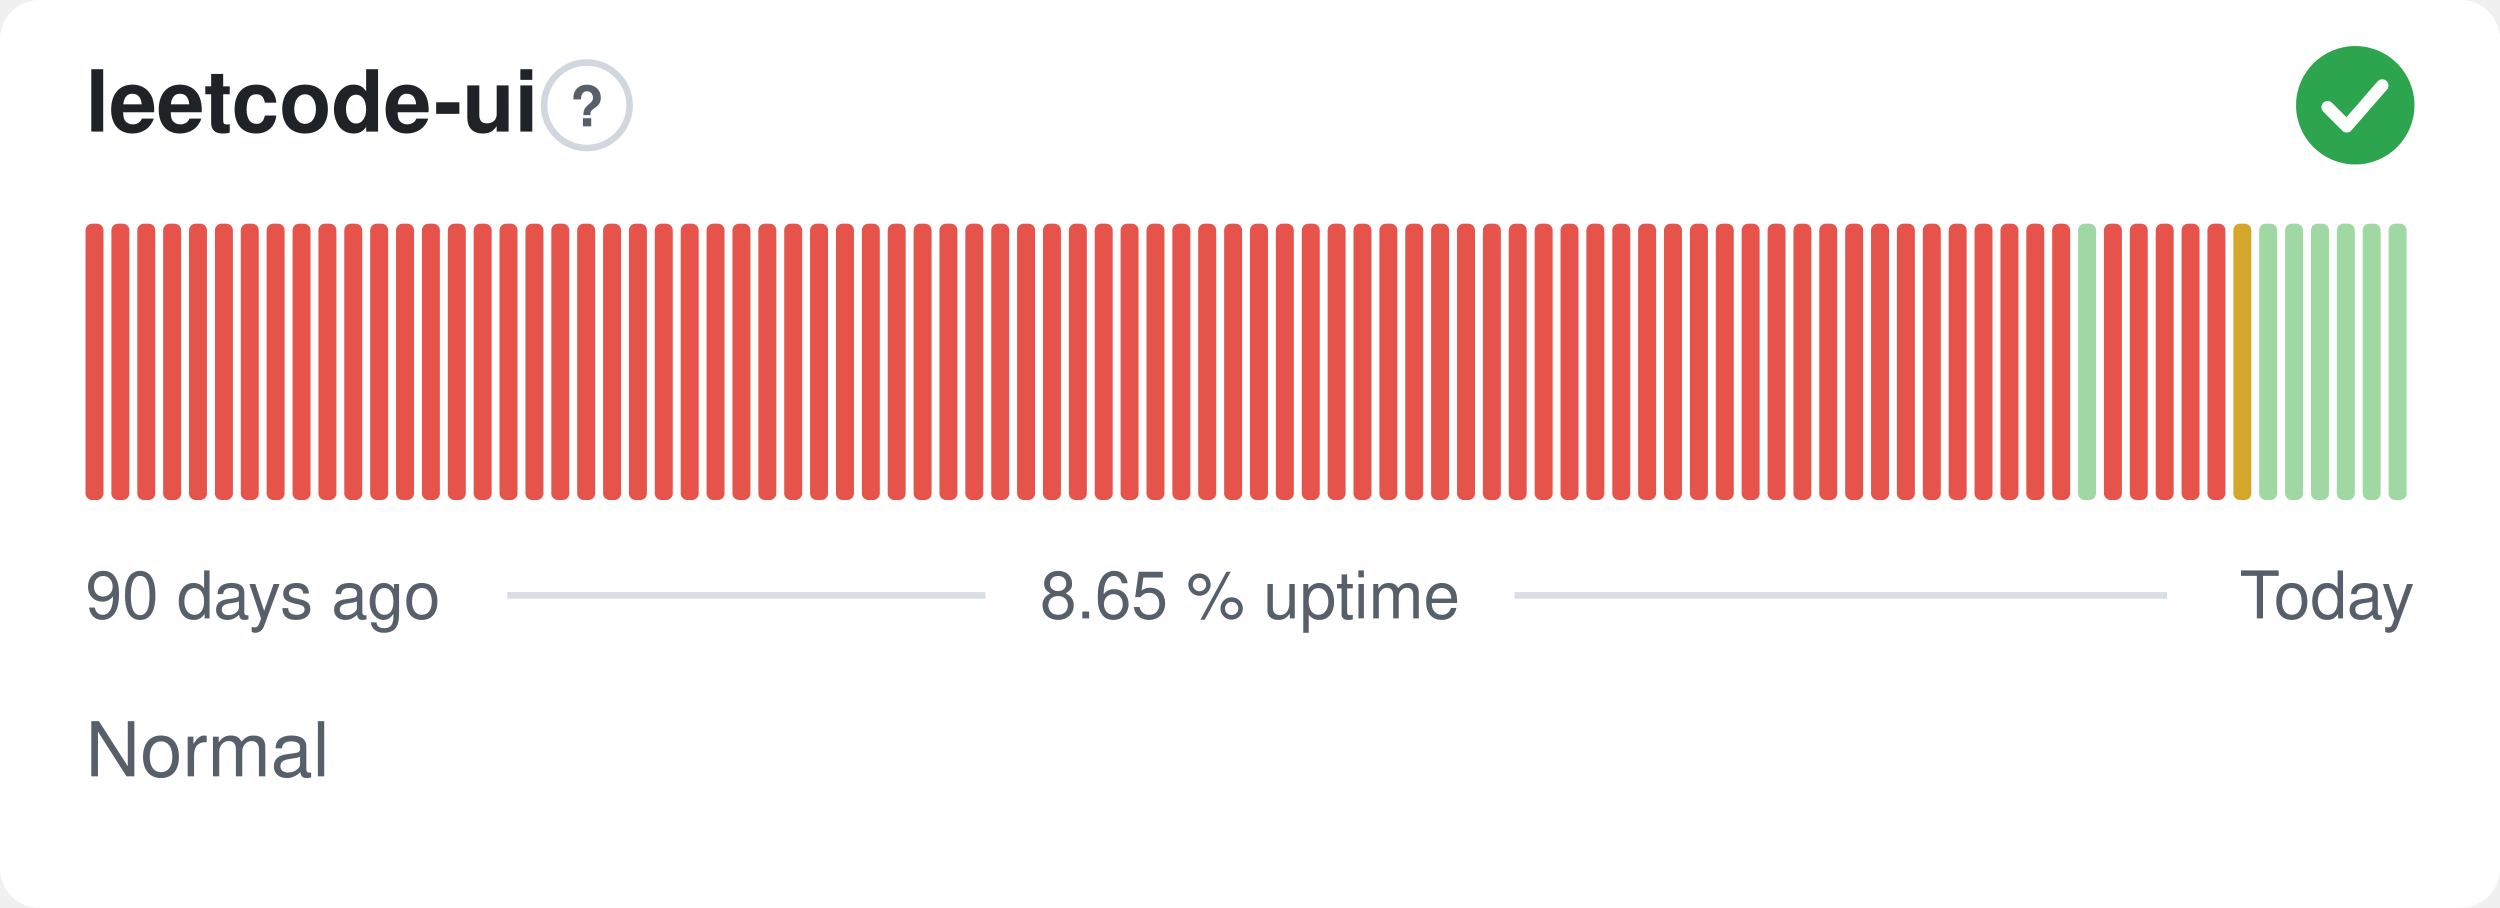
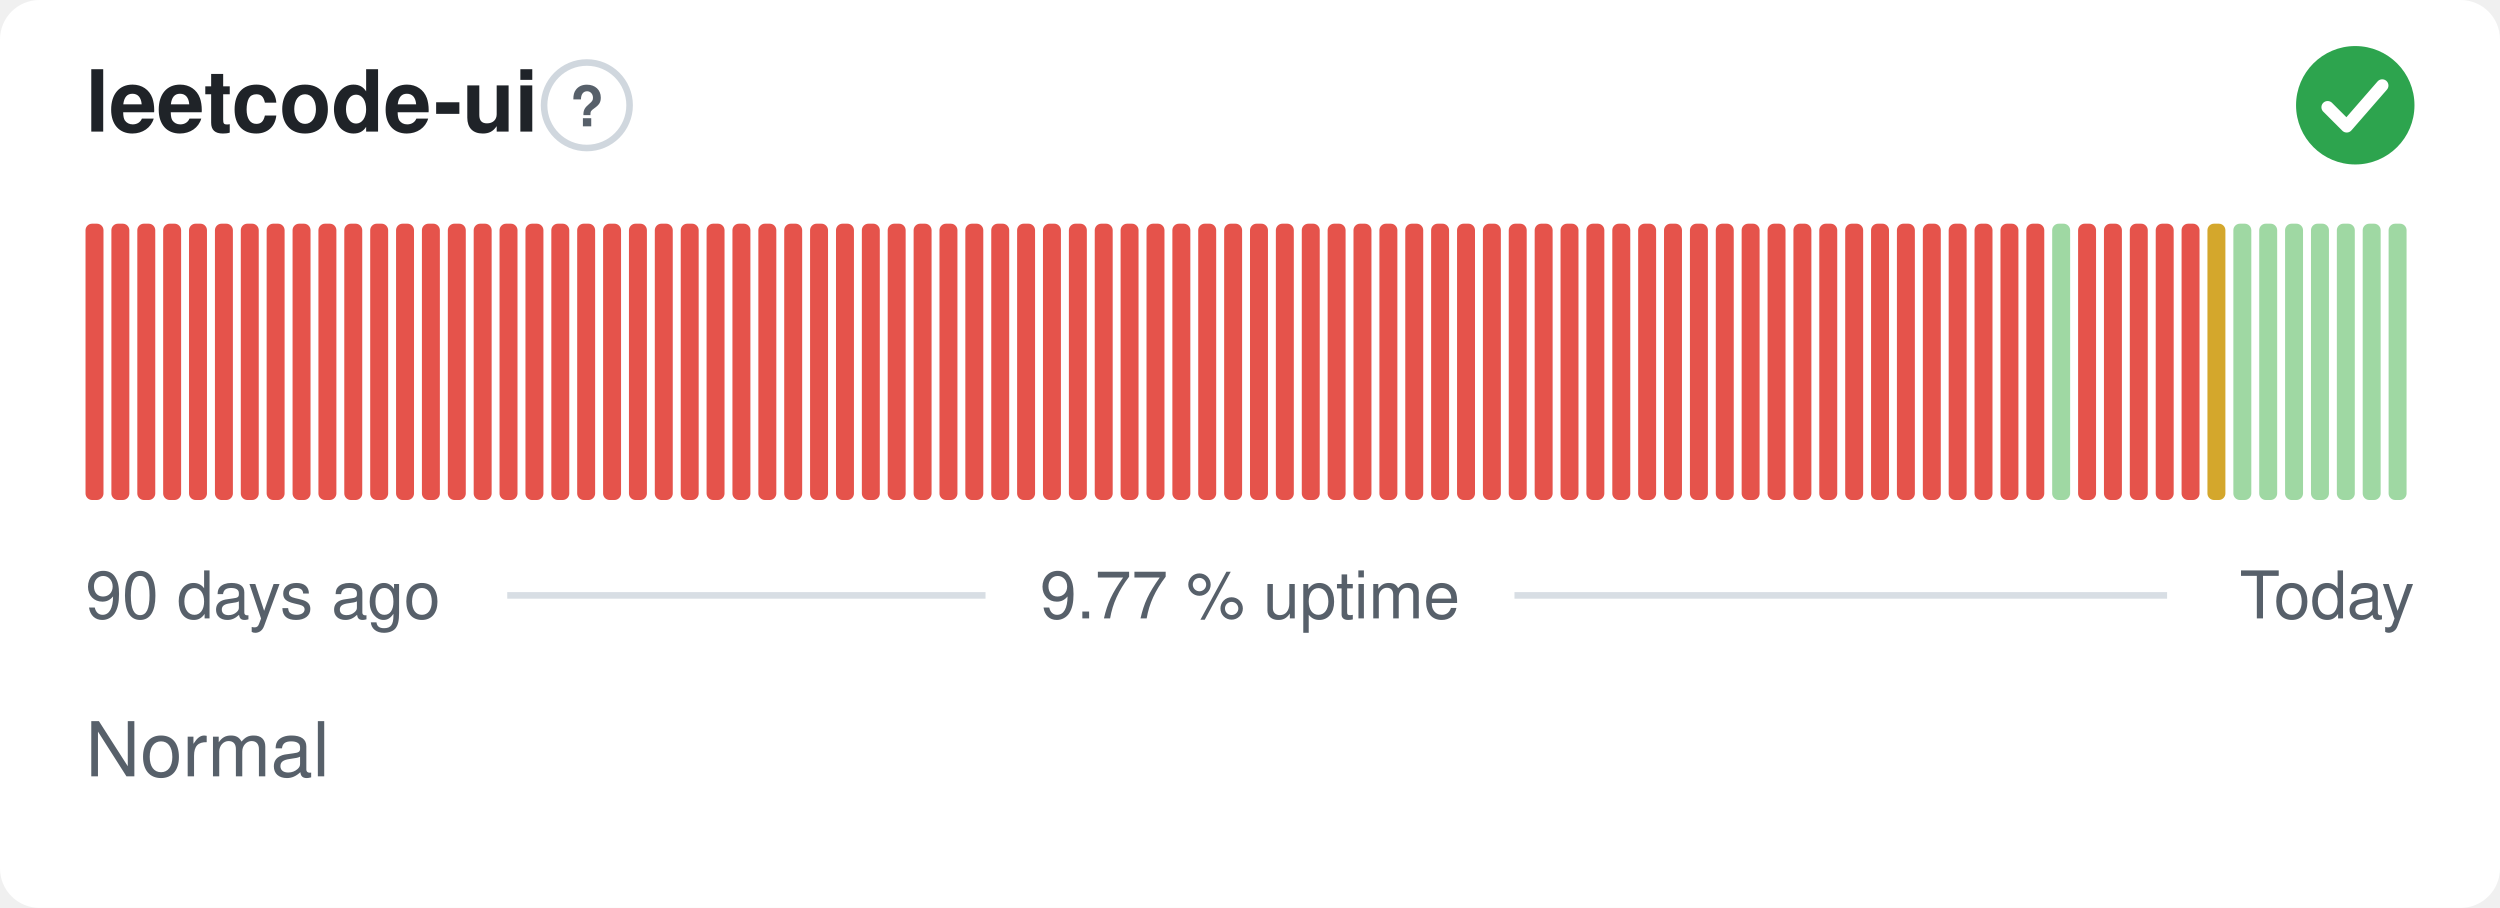
- <svg xmlns="http://www.w3.org/2000/svg" width="380" height="138" viewBox="0 0 380 138" role="img" aria-label="leetcode-ui: Normal, 8.65 % uptime over the last 90 days" font-family="-apple-system,BlinkMacSystemFont,'Segoe UI',Helvetica,Arial,sans-serif">
+ <svg xmlns="http://www.w3.org/2000/svg" width="380" height="138" viewBox="0 0 380 138" role="img" aria-label="leetcode-ui: Normal, 9.77 % uptime over the last 90 days" font-family="-apple-system,BlinkMacSystemFont,'Segoe UI',Helvetica,Arial,sans-serif">
  <style>
    @media (prefers-color-scheme: dark) {
      .bg { fill: #0d1117 }
      .title { fill: #e6edf3 }
      .muted { fill: #8b949e }
      .hint { stroke: #30363d }
      .rule { stroke: #30363d }
      .nodata { fill: #21262d }
    }
  </style>
  <rect class="bg" width="380" height="138" rx="6" fill="#ffffff" />
  <text class="title" x="13" y="20" font-size="13" font-weight="600" fill="#1f2328">leetcode-ui</text>
  <circle class="hint" cx="89.2" cy="16" r="6.5" fill="none" stroke="#d0d7de" stroke-width="1" />
  <text class="muted" x="89.2" y="19.2" text-anchor="middle" font-size="8.5" font-weight="700" fill="#57606a">?</text>
  <circle cx="358" cy="16" r="9" fill="#2da44e" />
  <path d="M353.80 16.30l2.90 2.90 5.40 -6.20" fill="none" stroke="#fff" stroke-width="1.89" stroke-linecap="round" stroke-linejoin="round" />
  <rect x="13.00" y="34.00" width="2.73" height="42.00" rx="1" fill="#e5534b" />
  <rect x="16.93" y="34.00" width="2.73" height="42.00" rx="1" fill="#e5534b" />
  <rect x="20.87" y="34.00" width="2.73" height="42.00" rx="1" fill="#e5534b" />
  <rect x="24.80" y="34.00" width="2.73" height="42.00" rx="1" fill="#e5534b" />
  <rect x="28.73" y="34.00" width="2.73" height="42.00" rx="1" fill="#e5534b" />
  <rect x="32.67" y="34.00" width="2.73" height="42.00" rx="1" fill="#e5534b" />
  <rect x="36.60" y="34.00" width="2.73" height="42.00" rx="1" fill="#e5534b" />
  <rect x="40.53" y="34.00" width="2.73" height="42.00" rx="1" fill="#e5534b" />
  <rect x="44.47" y="34.00" width="2.73" height="42.00" rx="1" fill="#e5534b" />
  <rect x="48.40" y="34.00" width="2.73" height="42.00" rx="1" fill="#e5534b" />
  <rect x="52.33" y="34.00" width="2.73" height="42.00" rx="1" fill="#e5534b" />
  <rect x="56.27" y="34.00" width="2.73" height="42.00" rx="1" fill="#e5534b" />
  <rect x="60.20" y="34.00" width="2.73" height="42.00" rx="1" fill="#e5534b" />
  <rect x="64.13" y="34.00" width="2.73" height="42.00" rx="1" fill="#e5534b" />
  <rect x="68.07" y="34.00" width="2.73" height="42.00" rx="1" fill="#e5534b" />
  <rect x="72.00" y="34.00" width="2.73" height="42.00" rx="1" fill="#e5534b" />
  <rect x="75.93" y="34.00" width="2.73" height="42.00" rx="1" fill="#e5534b" />
  <rect x="79.87" y="34.00" width="2.73" height="42.00" rx="1" fill="#e5534b" />
  <rect x="83.80" y="34.00" width="2.73" height="42.00" rx="1" fill="#e5534b" />
  <rect x="87.73" y="34.00" width="2.73" height="42.00" rx="1" fill="#e5534b" />
  <rect x="91.67" y="34.00" width="2.73" height="42.00" rx="1" fill="#e5534b" />
  <rect x="95.60" y="34.00" width="2.73" height="42.00" rx="1" fill="#e5534b" />
  <rect x="99.53" y="34.00" width="2.73" height="42.00" rx="1" fill="#e5534b" />
  <rect x="103.47" y="34.00" width="2.73" height="42.00" rx="1" fill="#e5534b" />
  <rect x="107.40" y="34.00" width="2.73" height="42.00" rx="1" fill="#e5534b" />
  <rect x="111.33" y="34.00" width="2.73" height="42.00" rx="1" fill="#e5534b" />
  <rect x="115.27" y="34.00" width="2.73" height="42.00" rx="1" fill="#e5534b" />
  <rect x="119.20" y="34.00" width="2.73" height="42.00" rx="1" fill="#e5534b" />
  <rect x="123.13" y="34.00" width="2.73" height="42.00" rx="1" fill="#e5534b" />
  <rect x="127.07" y="34.00" width="2.73" height="42.00" rx="1" fill="#e5534b" />
  <rect x="131.00" y="34.00" width="2.73" height="42.00" rx="1" fill="#e5534b" />
  <rect x="134.93" y="34.00" width="2.73" height="42.00" rx="1" fill="#e5534b" />
  <rect x="138.87" y="34.00" width="2.73" height="42.00" rx="1" fill="#e5534b" />
  <rect x="142.80" y="34.00" width="2.73" height="42.00" rx="1" fill="#e5534b" />
  <rect x="146.73" y="34.00" width="2.73" height="42.00" rx="1" fill="#e5534b" />
  <rect x="150.67" y="34.00" width="2.73" height="42.00" rx="1" fill="#e5534b" />
  <rect x="154.60" y="34.00" width="2.73" height="42.00" rx="1" fill="#e5534b" />
  <rect x="158.53" y="34.00" width="2.73" height="42.00" rx="1" fill="#e5534b" />
  <rect x="162.47" y="34.00" width="2.73" height="42.00" rx="1" fill="#e5534b" />
  <rect x="166.40" y="34.00" width="2.73" height="42.00" rx="1" fill="#e5534b" />
  <rect x="170.33" y="34.00" width="2.73" height="42.00" rx="1" fill="#e5534b" />
  <rect x="174.27" y="34.00" width="2.73" height="42.00" rx="1" fill="#e5534b" />
  <rect x="178.20" y="34.00" width="2.73" height="42.00" rx="1" fill="#e5534b" />
  <rect x="182.13" y="34.00" width="2.73" height="42.00" rx="1" fill="#e5534b" />
  <rect x="186.07" y="34.00" width="2.73" height="42.00" rx="1" fill="#e5534b" />
  <rect x="190.00" y="34.00" width="2.73" height="42.00" rx="1" fill="#e5534b" />
  <rect x="193.93" y="34.00" width="2.73" height="42.00" rx="1" fill="#e5534b" />
  <rect x="197.87" y="34.00" width="2.73" height="42.00" rx="1" fill="#e5534b" />
  <rect x="201.80" y="34.00" width="2.73" height="42.00" rx="1" fill="#e5534b" />
  <rect x="205.73" y="34.00" width="2.73" height="42.00" rx="1" fill="#e5534b" />
  <rect x="209.67" y="34.00" width="2.73" height="42.00" rx="1" fill="#e5534b" />
  <rect x="213.60" y="34.00" width="2.73" height="42.00" rx="1" fill="#e5534b" />
  <rect x="217.53" y="34.00" width="2.73" height="42.00" rx="1" fill="#e5534b" />
  <rect x="221.47" y="34.00" width="2.73" height="42.00" rx="1" fill="#e5534b" />
  <rect x="225.40" y="34.00" width="2.73" height="42.00" rx="1" fill="#e5534b" />
  <rect x="229.33" y="34.00" width="2.73" height="42.00" rx="1" fill="#e5534b" />
  <rect x="233.27" y="34.00" width="2.73" height="42.00" rx="1" fill="#e5534b" />
  <rect x="237.20" y="34.00" width="2.73" height="42.00" rx="1" fill="#e5534b" />
  <rect x="241.13" y="34.00" width="2.73" height="42.00" rx="1" fill="#e5534b" />
  <rect x="245.07" y="34.00" width="2.73" height="42.00" rx="1" fill="#e5534b" />
  <rect x="249.00" y="34.00" width="2.73" height="42.00" rx="1" fill="#e5534b" />
  <rect x="252.93" y="34.00" width="2.73" height="42.00" rx="1" fill="#e5534b" />
  <rect x="256.87" y="34.00" width="2.73" height="42.00" rx="1" fill="#e5534b" />
  <rect x="260.80" y="34.00" width="2.73" height="42.00" rx="1" fill="#e5534b" />
  <rect x="264.73" y="34.00" width="2.73" height="42.00" rx="1" fill="#e5534b" />
  <rect x="268.67" y="34.00" width="2.73" height="42.00" rx="1" fill="#e5534b" />
  <rect x="272.60" y="34.00" width="2.73" height="42.00" rx="1" fill="#e5534b" />
  <rect x="276.53" y="34.00" width="2.73" height="42.00" rx="1" fill="#e5534b" />
  <rect x="280.47" y="34.00" width="2.73" height="42.00" rx="1" fill="#e5534b" />
  <rect x="284.40" y="34.00" width="2.73" height="42.00" rx="1" fill="#e5534b" />
  <rect x="288.33" y="34.00" width="2.73" height="42.00" rx="1" fill="#e5534b" />
  <rect x="292.27" y="34.00" width="2.73" height="42.00" rx="1" fill="#e5534b" />
  <rect x="296.20" y="34.00" width="2.73" height="42.00" rx="1" fill="#e5534b" />
  <rect x="300.13" y="34.00" width="2.73" height="42.00" rx="1" fill="#e5534b" />
  <rect x="304.07" y="34.00" width="2.73" height="42.00" rx="1" fill="#e5534b" />
  <rect x="308.00" y="34.00" width="2.73" height="42.00" rx="1" fill="#e5534b" />
-   <rect x="311.93" y="34.00" width="2.73" height="42.00" rx="1" fill="#e5534b" />
-   <rect x="315.87" y="34.00" width="2.73" height="42.00" rx="1" fill="#9fd8a3" />
+   <rect x="311.93" y="34.00" width="2.73" height="42.00" rx="1" fill="#9fd8a3" />
+   <rect x="315.87" y="34.00" width="2.73" height="42.00" rx="1" fill="#e5534b" />
  <rect x="319.80" y="34.00" width="2.73" height="42.00" rx="1" fill="#e5534b" />
  <rect x="323.73" y="34.00" width="2.73" height="42.00" rx="1" fill="#e5534b" />
  <rect x="327.67" y="34.00" width="2.73" height="42.00" rx="1" fill="#e5534b" />
  <rect x="331.60" y="34.00" width="2.73" height="42.00" rx="1" fill="#e5534b" />
-   <rect x="335.53" y="34.00" width="2.73" height="42.00" rx="1" fill="#e5534b" />
-   <rect x="339.47" y="34.00" width="2.73" height="42.00" rx="1" fill="#d4a72c" />
+   <rect x="335.53" y="34.00" width="2.73" height="42.00" rx="1" fill="#d4a72c" />
+   <rect x="339.47" y="34.00" width="2.73" height="42.00" rx="1" fill="#9fd8a3" />
  <rect x="343.40" y="34.00" width="2.73" height="42.00" rx="1" fill="#9fd8a3" />
  <rect x="347.33" y="34.00" width="2.73" height="42.00" rx="1" fill="#9fd8a3" />
  <rect x="351.27" y="34.00" width="2.73" height="42.00" rx="1" fill="#9fd8a3" />
  <rect x="355.20" y="34.00" width="2.73" height="42.00" rx="1" fill="#9fd8a3" />
  <rect x="359.13" y="34.00" width="2.73" height="42.00" rx="1" fill="#9fd8a3" />
  <rect x="363.07" y="34.00" width="2.73" height="42.00" rx="1" fill="#9fd8a3" />
  <text class="muted" x="13" y="94" font-size="10" fill="#57606a">90 days ago</text>
-   <text class="muted" x="190" y="94" text-anchor="middle" font-size="10" fill="#57606a">8.65 % uptime</text>
+   <text class="muted" x="190" y="94" text-anchor="middle" font-size="10" fill="#57606a">9.77 % uptime</text>
  <text class="muted" x="367" y="94" text-anchor="end" font-size="10" fill="#57606a">Today</text>
  <line class="rule" x1="77.1" y1="90.5" x2="149.8" y2="90.5" stroke="#d8dee4" stroke-width="1" />
  <line class="rule" x1="230.2" y1="90.5" x2="329.4" y2="90.5" stroke="#d8dee4" stroke-width="1" />
  <text class="muted" x="13" y="118" font-size="11.5" fill="#57606a">Normal</text>
</svg>
